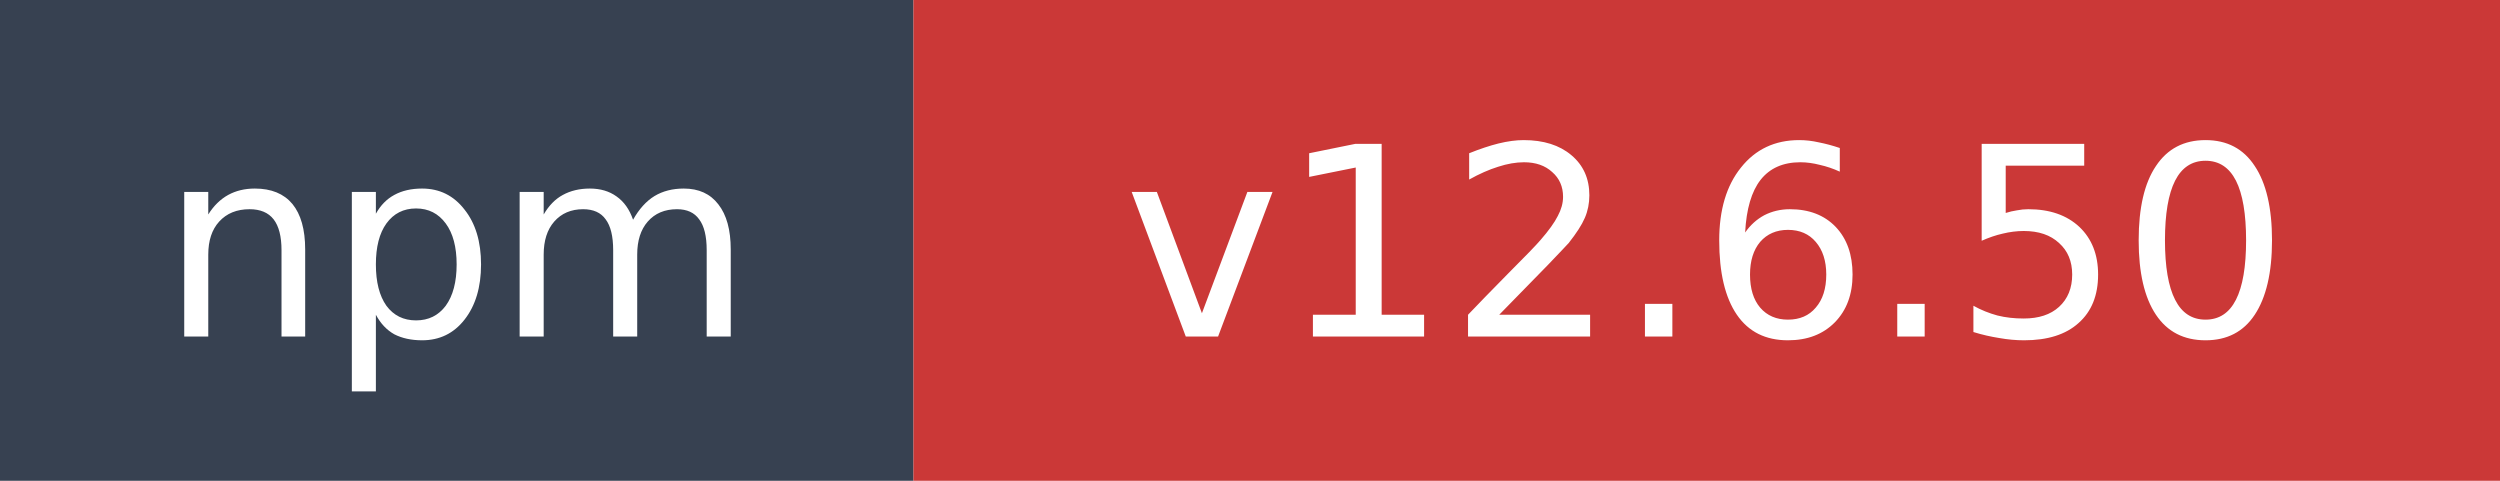
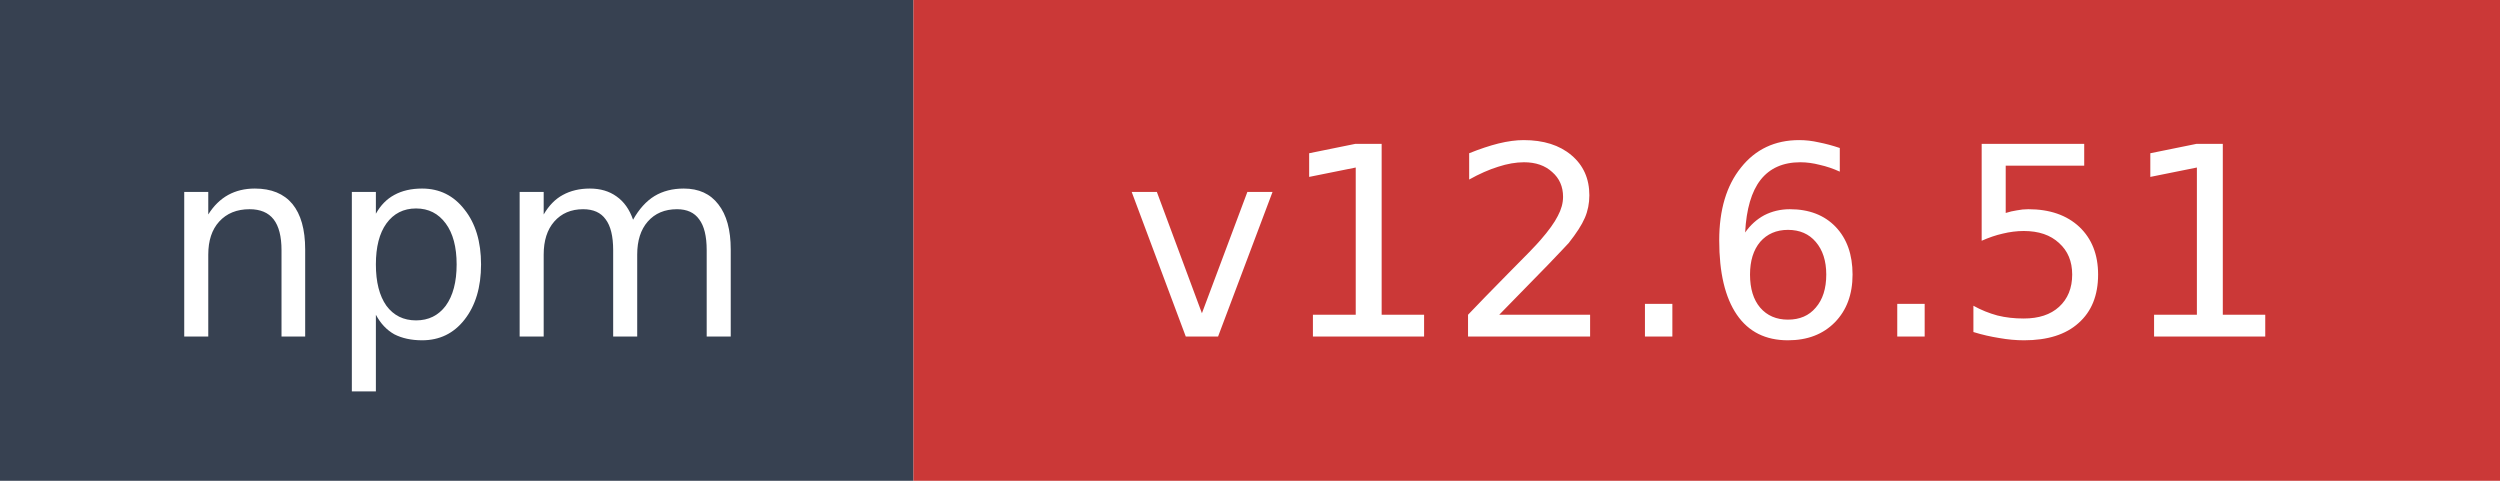
- <svg xmlns="http://www.w3.org/2000/svg" width="104" height="20" role="img" aria-label="npm: v12.6.50">
+ <svg xmlns="http://www.w3.org/2000/svg" width="104" height="20" role="img" aria-label="npm: v12.6.51">
  <rect width="38" height="20" fill="#374151" />
  <rect x="38" width="66" height="20" fill="#cb3837" />
  <text x="19" y="14" fill="#ffffff" font-family="Verdana,Geneva,DejaVu Sans,sans-serif" font-size="11" text-anchor="middle">npm</text>
-   <text x="71" y="14" fill="#ffffff" font-family="Verdana,Geneva,DejaVu Sans,sans-serif" font-size="11" text-anchor="middle">v12.6.50</text>
+   <text x="71" y="14" fill="#ffffff" font-family="Verdana,Geneva,DejaVu Sans,sans-serif" font-size="11" text-anchor="middle">v12.6.51</text>
</svg>
